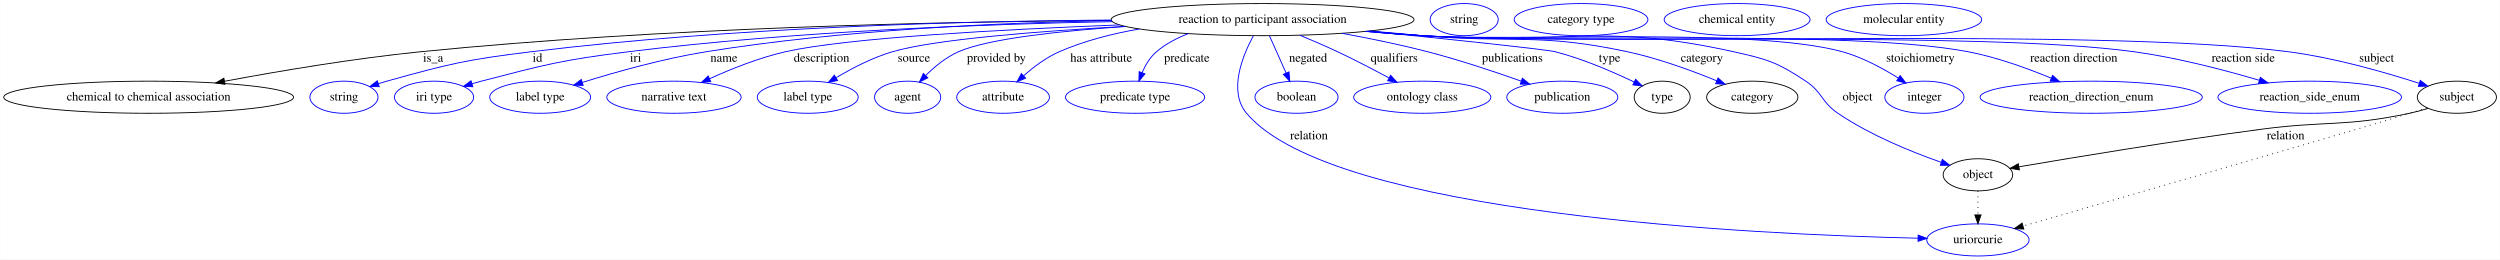
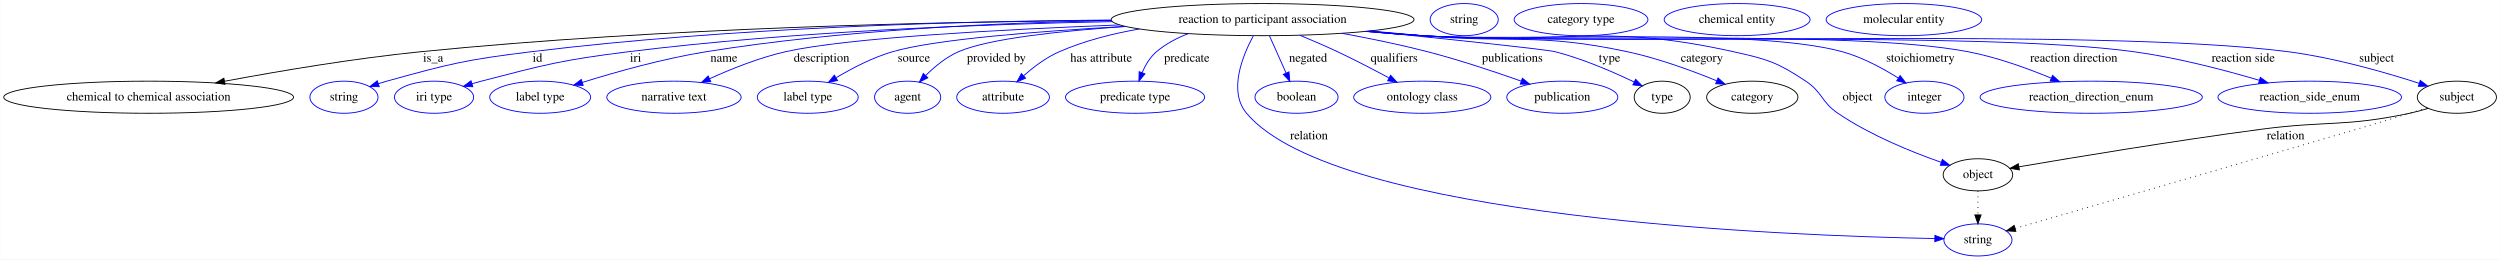
<svg xmlns="http://www.w3.org/2000/svg" width="2803pt" height="291pt" viewBox="0.00 0.00 2802.68 291.00">
  <g id="graph0" class="graph" transform="scale(1 1) rotate(0) translate(4 287)">
    <polygon fill="white" stroke="transparent" points="-4,4 -4,-287 2798.68,-287 2798.68,4 -4,4" />
    <g id="node1" class="node">
      <ellipse fill="none" stroke="black" cx="1411.49" cy="-265" rx="169.77" ry="18" />
      <text text-anchor="middle" x="1411.49" y="-261.3" font-family="Times,serif" font-size="14.00">reaction to participant association</text>
    </g>
    <g id="node2" class="node">
      <ellipse fill="none" stroke="black" cx="162.49" cy="-178" rx="162.47" ry="18" />
      <text text-anchor="middle" x="162.49" y="-174.3" font-family="Times,serif" font-size="14.00">chemical to chemical association</text>
    </g>
    <g id="edge1" class="edge">
      <path fill="none" stroke="black" d="M1241.8,-264.1C1052.5,-262.73 737.35,-256.02 467.49,-229 392.76,-221.52 308.58,-207.27 247.62,-195.9" />
      <polygon fill="black" stroke="black" points="248.13,-192.43 237.66,-194.02 246.84,-199.31 248.13,-192.43" />
      <text text-anchor="middle" x="481.49" y="-217.8" font-family="Times,serif" font-size="14.00">is_a</text>
    </g>
    <g id="node3" class="node">
      <ellipse fill="none" stroke="blue" cx="381.49" cy="-178" rx="38.19" ry="18" />
      <text text-anchor="middle" x="381.49" y="-174.3" font-family="Times,serif" font-size="14.00">string</text>
    </g>
    <g id="edge2" class="edge">
      <path fill="none" stroke="blue" d="M1241.63,-264.57C1075.34,-263.29 815.13,-256.38 591.49,-229 518.55,-220.07 500.29,-215.65 429.49,-196 426.38,-195.14 423.18,-194.17 419.98,-193.16" />
      <polygon fill="blue" stroke="blue" points="421.06,-189.83 410.47,-190 418.85,-196.47 421.06,-189.83" />
      <text text-anchor="middle" x="598.49" y="-217.8" font-family="Times,serif" font-size="14.00">id</text>
    </g>
    <g id="node4" class="node">
      <ellipse fill="none" stroke="blue" cx="482.49" cy="-178" rx="44.39" ry="18" />
      <text text-anchor="middle" x="482.49" y="-174.3" font-family="Times,serif" font-size="14.00">iri type</text>
    </g>
    <g id="edge3" class="edge">
      <path fill="none" stroke="blue" d="M1243.16,-262.73C1098.71,-259.96 885.23,-251.89 700.49,-229 626.27,-219.8 607.87,-214.78 535.49,-196 532.11,-195.12 528.63,-194.16 525.15,-193.14" />
      <polygon fill="blue" stroke="blue" points="525.98,-189.74 515.4,-190.19 523.95,-196.44 525.98,-189.74" />
      <text text-anchor="middle" x="708.49" y="-217.8" font-family="Times,serif" font-size="14.00">iri</text>
    </g>
    <g id="node5" class="node">
      <ellipse fill="none" stroke="blue" cx="601.49" cy="-178" rx="56.59" ry="18" />
      <text text-anchor="middle" x="601.49" y="-174.3" font-family="Times,serif" font-size="14.00">label type</text>
    </g>
    <g id="edge4" class="edge">
      <path fill="none" stroke="blue" d="M1241.97,-263.92C1115.89,-261.58 940.01,-253.51 787.49,-229 739.45,-221.28 685.93,-206.19 648.68,-194.59" />
      <polygon fill="blue" stroke="blue" points="649.69,-191.24 639.1,-191.57 647.59,-197.92 649.69,-191.24" />
      <text text-anchor="middle" x="807.49" y="-217.8" font-family="Times,serif" font-size="14.00">name</text>
    </g>
    <g id="node6" class="node">
      <ellipse fill="none" stroke="blue" cx="751.49" cy="-178" rx="75.29" ry="18" />
      <text text-anchor="middle" x="751.49" y="-174.3" font-family="Times,serif" font-size="14.00">narrative text</text>
    </g>
    <g id="edge5" class="edge">
      <path fill="none" stroke="blue" d="M1251.2,-259.06C1119.99,-253.98 945.25,-244.59 876.49,-229 847,-222.32 815.41,-209.63 791.36,-198.7" />
      <polygon fill="blue" stroke="blue" points="792.75,-195.49 782.2,-194.46 789.81,-201.84 792.75,-195.49" />
      <text text-anchor="middle" x="916.99" y="-217.8" font-family="Times,serif" font-size="14.00">description</text>
    </g>
    <g id="node7" class="node">
      <ellipse fill="none" stroke="blue" cx="901.49" cy="-178" rx="56.59" ry="18" />
      <text text-anchor="middle" x="901.49" y="-174.3" font-family="Times,serif" font-size="14.00">label type</text>
    </g>
    <g id="edge6" class="edge">
      <path fill="none" stroke="blue" d="M1257.45,-257.39C1160.17,-251.99 1044.16,-242.93 996.49,-229 974.24,-222.5 951.2,-210.52 933.38,-199.92" />
      <polygon fill="blue" stroke="blue" points="934.92,-196.76 924.56,-194.53 931.27,-202.73 934.92,-196.76" />
      <text text-anchor="middle" x="1020.49" y="-217.8" font-family="Times,serif" font-size="14.00">source</text>
    </g>
    <g id="node8" class="node">
      <ellipse fill="none" stroke="blue" cx="1013.49" cy="-178" rx="37.09" ry="18" />
      <text text-anchor="middle" x="1013.49" y="-174.3" font-family="Times,serif" font-size="14.00">agent</text>
    </g>
    <g id="edge7" class="edge">
      <path fill="none" stroke="blue" d="M1257.71,-257.29C1183.74,-252.24 1103.97,-243.6 1070.49,-229 1056.64,-222.96 1043.75,-212.29 1033.75,-202.35" />
      <polygon fill="blue" stroke="blue" points="1036.14,-199.79 1026.69,-194.99 1031.08,-204.63 1036.14,-199.79" />
      <text text-anchor="middle" x="1112.99" y="-217.8" font-family="Times,serif" font-size="14.00">provided by</text>
    </g>
    <g id="node9" class="node">
      <ellipse fill="none" stroke="blue" cx="1120.49" cy="-178" rx="51.99" ry="18" />
      <text text-anchor="middle" x="1120.49" y="-174.3" font-family="Times,serif" font-size="14.00">attribute</text>
    </g>
    <g id="edge8" class="edge">
      <path fill="none" stroke="blue" d="M1273.21,-254.48C1242.81,-249.21 1211.38,-241.18 1183.49,-229 1168.86,-222.62 1154.74,-211.97 1143.59,-202.14" />
      <polygon fill="blue" stroke="blue" points="1145.76,-199.38 1136.03,-195.2 1141.03,-204.54 1145.76,-199.38" />
      <text text-anchor="middle" x="1230.49" y="-217.8" font-family="Times,serif" font-size="14.00">has attribute</text>
    </g>
    <g id="node10" class="node">
      <ellipse fill="none" stroke="blue" cx="1268.49" cy="-178" rx="77.99" ry="18" />
      <text text-anchor="middle" x="1268.49" y="-174.3" font-family="Times,serif" font-size="14.00">predicate type</text>
    </g>
    <g id="edge9" class="edge">
      <path fill="none" stroke="blue" d="M1328.18,-249.3C1315.28,-244.37 1302.82,-237.79 1292.49,-229 1285.24,-222.84 1280.01,-213.98 1276.32,-205.43" />
      <polygon fill="blue" stroke="blue" points="1279.59,-204.19 1272.79,-196.07 1273.04,-206.66 1279.59,-204.19" />
      <text text-anchor="middle" x="1326.49" y="-217.8" font-family="Times,serif" font-size="14.00">predicate</text>
    </g>
    <g id="node11" class="node">
-       <ellipse fill="none" stroke="blue" cx="2213.49" cy="-18" rx="57.39" ry="18" />
-       <text text-anchor="middle" x="2213.49" y="-14.3" font-family="Times,serif" font-size="14.00">uriorcurie</text>
+       <ellipse fill="none" stroke="blue" cx="2213.49" cy="-18" rx="38.19" ry="18" />
+       <text text-anchor="middle" x="2213.49" y="-14.3" font-family="Times,serif" font-size="14.00">string</text>
    </g>
    <g id="edge10" class="edge">
-       <path fill="none" stroke="blue" d="M1401.01,-246.72C1388.82,-224.12 1372.82,-184.52 1393.49,-160 1489.99,-45.48 1968.11,-23.97 2146.35,-19.93" />
-       <polygon fill="blue" stroke="blue" points="2146.47,-23.43 2156.39,-19.72 2146.32,-16.43 2146.47,-23.43" />
+       <path fill="none" stroke="blue" d="M1401.01,-246.72C1388.82,-224.12 1372.82,-184.52 1393.49,-160 1493.62,-41.17 2004.63,-22.49 2165.16,-19.55" />
+       <polygon fill="blue" stroke="blue" points="2165.28,-23.05 2175.22,-19.38 2165.16,-16.05 2165.28,-23.05" />
      <text text-anchor="middle" x="1463.49" y="-130.8" font-family="Times,serif" font-size="14.00">relation</text>
    </g>
    <g id="node12" class="node">
      <ellipse fill="none" stroke="blue" cx="1449.49" cy="-178" rx="46.59" ry="18" />
      <text text-anchor="middle" x="1449.49" y="-174.3" font-family="Times,serif" font-size="14.00">boolean</text>
    </g>
    <g id="edge11" class="edge">
      <path fill="none" stroke="blue" d="M1419.18,-246.8C1424.52,-234.85 1431.73,-218.72 1437.78,-205.18" />
      <polygon fill="blue" stroke="blue" points="1441.05,-206.44 1441.94,-195.89 1434.66,-203.59 1441.05,-206.44" />
      <text text-anchor="middle" x="1462.49" y="-217.8" font-family="Times,serif" font-size="14.00">negated</text>
    </g>
    <g id="node13" class="node">
      <ellipse fill="none" stroke="blue" cx="1590.49" cy="-178" rx="76.89" ry="18" />
      <text text-anchor="middle" x="1590.49" y="-174.3" font-family="Times,serif" font-size="14.00">ontology class</text>
    </g>
    <g id="edge12" class="edge">
      <path fill="none" stroke="blue" d="M1453.25,-247.46C1466.83,-241.85 1481.9,-235.39 1495.49,-229 1514.7,-219.96 1535.62,-209.07 1552.93,-199.76" />
      <polygon fill="blue" stroke="blue" points="1555.01,-202.61 1562.14,-194.77 1551.68,-196.46 1555.01,-202.61" />
      <text text-anchor="middle" x="1558.99" y="-217.8" font-family="Times,serif" font-size="14.00">qualifiers</text>
    </g>
    <g id="node14" class="node">
      <ellipse fill="none" stroke="blue" cx="1747.49" cy="-178" rx="62.29" ry="18" />
      <text text-anchor="middle" x="1747.49" y="-174.3" font-family="Times,serif" font-size="14.00">publication</text>
    </g>
    <g id="edge13" class="edge">
      <path fill="none" stroke="blue" d="M1500.47,-249.64C1531.1,-244.04 1565.47,-237.03 1596.49,-229 1632.15,-219.76 1671.66,-206.57 1701.31,-196.06" />
      <polygon fill="blue" stroke="blue" points="1702.73,-199.27 1710.97,-192.61 1700.37,-192.68 1702.73,-199.27" />
      <text text-anchor="middle" x="1691.49" y="-217.8" font-family="Times,serif" font-size="14.00">publications</text>
    </g>
    <g id="node15" class="node">
      <ellipse fill="none" stroke="black" cx="1859.49" cy="-178" rx="31.4" ry="18" />
      <text text-anchor="middle" x="1859.49" y="-174.3" font-family="Times,serif" font-size="14.00">type</text>
    </g>
    <g id="edge14" class="edge">
      <path fill="none" stroke="blue" d="M1530.52,-252.11C1620.1,-243.03 1729.17,-231.64 1739.49,-229 1770.62,-221.03 1804.24,-206.46 1827.95,-195.1" />
      <polygon fill="blue" stroke="blue" points="1829.7,-198.14 1837.16,-190.61 1826.63,-191.84 1829.7,-198.14" />
      <text text-anchor="middle" x="1800.49" y="-217.8" font-family="Times,serif" font-size="14.00">type</text>
    </g>
    <g id="node17" class="node">
      <ellipse fill="none" stroke="black" cx="1960.49" cy="-178" rx="51.19" ry="18" />
      <text text-anchor="middle" x="1960.49" y="-174.3" font-family="Times,serif" font-size="14.00">category</text>
    </g>
    <g id="edge15" class="edge">
      <path fill="none" stroke="blue" d="M1531.82,-252.3C1551.42,-250.47 1571.51,-248.64 1590.49,-247 1692.64,-238.15 1720.22,-250.43 1820.49,-229 1855.25,-221.57 1893.14,-207.66 1920.73,-196.39" />
      <polygon fill="blue" stroke="blue" points="1922.14,-199.6 1930.03,-192.53 1919.45,-193.13 1922.14,-199.6" />
      <text text-anchor="middle" x="1903.99" y="-217.8" font-family="Times,serif" font-size="14.00">category</text>
    </g>
    <g id="node19" class="node">
      <ellipse fill="none" stroke="black" cx="2213.49" cy="-91" rx="38.99" ry="18" />
      <text text-anchor="middle" x="2213.49" y="-87.3" font-family="Times,serif" font-size="14.00">object</text>
    </g>
    <g id="edge16" class="edge">
      <path fill="none" stroke="blue" d="M1529.86,-252.03C1550.07,-250.2 1570.87,-248.44 1590.49,-247 1745.39,-235.65 1787.88,-262.77 1939.49,-229 1977.43,-220.55 1988.1,-217.5 2020.49,-196 2039.34,-183.48 2037.77,-172.72 2056.49,-160 2092.66,-135.41 2139.17,-116.61 2172.15,-105.07" />
      <polygon fill="blue" stroke="blue" points="2173.6,-108.28 2181.93,-101.73 2171.33,-101.65 2173.6,-108.28" />
      <text text-anchor="middle" x="2078.49" y="-174.3" font-family="Times,serif" font-size="14.00">object</text>
    </g>
    <g id="node21" class="node">
      <ellipse fill="none" stroke="blue" cx="2153.49" cy="-178" rx="44.39" ry="18" />
      <text text-anchor="middle" x="2153.49" y="-174.3" font-family="Times,serif" font-size="14.00">integer</text>
    </g>
    <g id="edge17" class="edge">
      <path fill="none" stroke="blue" d="M1528.4,-251.94C1549.07,-250.08 1570.4,-248.34 1590.49,-247 1695,-240.05 1960.48,-256.74 2061.49,-229 2083.88,-222.85 2106.83,-210.39 2124.21,-199.45" />
      <polygon fill="blue" stroke="blue" points="2126.27,-202.28 2132.75,-193.9 2122.46,-196.41 2126.27,-202.28" />
      <text text-anchor="middle" x="2148.99" y="-217.8" font-family="Times,serif" font-size="14.00">stoichiometry</text>
    </g>
    <g id="node22" class="node">
      <ellipse fill="none" stroke="blue" cx="2340.49" cy="-178" rx="124.58" ry="18" />
      <text text-anchor="middle" x="2340.49" y="-174.3" font-family="Times,serif" font-size="14.00">reaction_direction_enum</text>
    </g>
    <g id="edge18" class="edge">
      <path fill="none" stroke="blue" d="M1527.91,-251.83C1548.73,-249.97 1570.23,-248.26 1590.49,-247 1726.28,-238.56 2068.84,-254.5 2202.49,-229 2234.59,-222.88 2269.16,-210.34 2295.67,-199.35" />
      <polygon fill="blue" stroke="blue" points="2297.2,-202.5 2305.05,-195.39 2294.48,-196.06 2297.2,-202.5" />
      <text text-anchor="middle" x="2320.99" y="-217.8" font-family="Times,serif" font-size="14.00">reaction direction</text>
    </g>
    <g id="node23" class="node">
      <ellipse fill="none" stroke="blue" cx="2585.49" cy="-178" rx="102.88" ry="18" />
      <text text-anchor="middle" x="2585.49" y="-174.3" font-family="Times,serif" font-size="14.00">reaction_side_enum</text>
    </g>
    <g id="edge19" class="edge">
      <path fill="none" stroke="blue" d="M1526.94,-251.8C1548.06,-249.92 1569.92,-248.21 1590.49,-247 1767.56,-236.61 2212.73,-252.97 2388.49,-229 2436.67,-222.43 2490.07,-208.44 2529.11,-196.93" />
      <polygon fill="blue" stroke="blue" points="2530.13,-200.27 2538.71,-194.06 2528.12,-193.57 2530.13,-200.27" />
      <text text-anchor="middle" x="2510.99" y="-217.8" font-family="Times,serif" font-size="14.00">reaction side</text>
    </g>
    <g id="node24" class="node">
      <ellipse fill="none" stroke="black" cx="2750.49" cy="-178" rx="44.39" ry="18" />
      <text text-anchor="middle" x="2750.49" y="-174.3" font-family="Times,serif" font-size="14.00">subject</text>
    </g>
    <g id="edge20" class="edge">
      <path fill="none" stroke="blue" d="M1526.94,-251.73C1548.05,-249.86 1569.92,-248.17 1590.49,-247 1805.95,-234.79 2347.44,-256.61 2561.49,-229 2612.94,-222.36 2670.32,-205.83 2708.21,-193.58" />
      <polygon fill="blue" stroke="blue" points="2709.47,-196.85 2717.89,-190.41 2707.29,-190.2 2709.47,-196.85" />
      <text text-anchor="middle" x="2660.49" y="-217.8" font-family="Times,serif" font-size="14.00">subject</text>
    </g>
    <g id="node16" class="node">
      <ellipse fill="none" stroke="blue" cx="1637.49" cy="-265" rx="38.19" ry="18" />
      <text text-anchor="middle" x="1637.49" y="-261.3" font-family="Times,serif" font-size="14.00">string</text>
    </g>
    <g id="node18" class="node">
      <ellipse fill="none" stroke="blue" cx="1768.49" cy="-265" rx="74.99" ry="18" />
      <text text-anchor="middle" x="1768.49" y="-261.3" font-family="Times,serif" font-size="14.00">category type</text>
    </g>
    <g id="edge23" class="edge">
      <path fill="none" stroke="black" stroke-dasharray="1,5" d="M2213.49,-72.81C2213.49,-64.79 2213.49,-55.05 2213.49,-46.07" />
      <polygon fill="black" stroke="black" points="2216.99,-46.03 2213.49,-36.03 2209.99,-46.03 2216.99,-46.03" />
    </g>
    <g id="node20" class="node">
      <ellipse fill="none" stroke="blue" cx="1943.49" cy="-265" rx="81.79" ry="18" />
      <text text-anchor="middle" x="1943.49" y="-261.3" font-family="Times,serif" font-size="14.00">chemical entity</text>
    </g>
    <g id="edge22" class="edge">
-       <path fill="none" stroke="black" stroke-dasharray="1,5" d="M2716.87,-166.1C2710.45,-164.05 2703.76,-161.94 2697.49,-160 2648.31,-144.81 2635.87,-141.49 2586.49,-127 2471.26,-93.19 2335.8,-54.14 2264.05,-33.52" />
-       <polygon fill="black" stroke="black" points="2264.93,-30.13 2254.36,-30.73 2263,-36.86 2264.93,-30.13" />
+       <path fill="none" stroke="black" stroke-dasharray="1,5" d="M2716.87,-166.1C2710.45,-164.05 2703.76,-161.94 2697.49,-160 2648.31,-144.81 2635.87,-141.49 2586.49,-127 2466.25,-91.72 2324,-50.74 2255.07,-30.93" />
+       <polygon fill="black" stroke="black" points="2256.02,-27.57 2245.44,-28.17 2254.09,-34.29 2256.02,-27.57" />
    </g>
    <g id="edge21" class="edge">
      <path fill="none" stroke="black" d="M2718.25,-165.51C2711.46,-163.42 2704.29,-161.44 2697.49,-160 2624.46,-144.52 2604.49,-151.82 2530.49,-142 2433.9,-129.18 2321.34,-110.54 2259.7,-100.02" />
      <polygon fill="black" stroke="black" points="2259.98,-96.52 2249.53,-98.28 2258.8,-103.41 2259.98,-96.52" />
      <text text-anchor="middle" x="2558.49" y="-130.8" font-family="Times,serif" font-size="14.00">relation</text>
    </g>
    <g id="node25" class="node">
      <ellipse fill="none" stroke="blue" cx="2130.49" cy="-265" rx="87.18" ry="18" />
      <text text-anchor="middle" x="2130.49" y="-261.3" font-family="Times,serif" font-size="14.00">molecular entity</text>
    </g>
  </g>
</svg>
